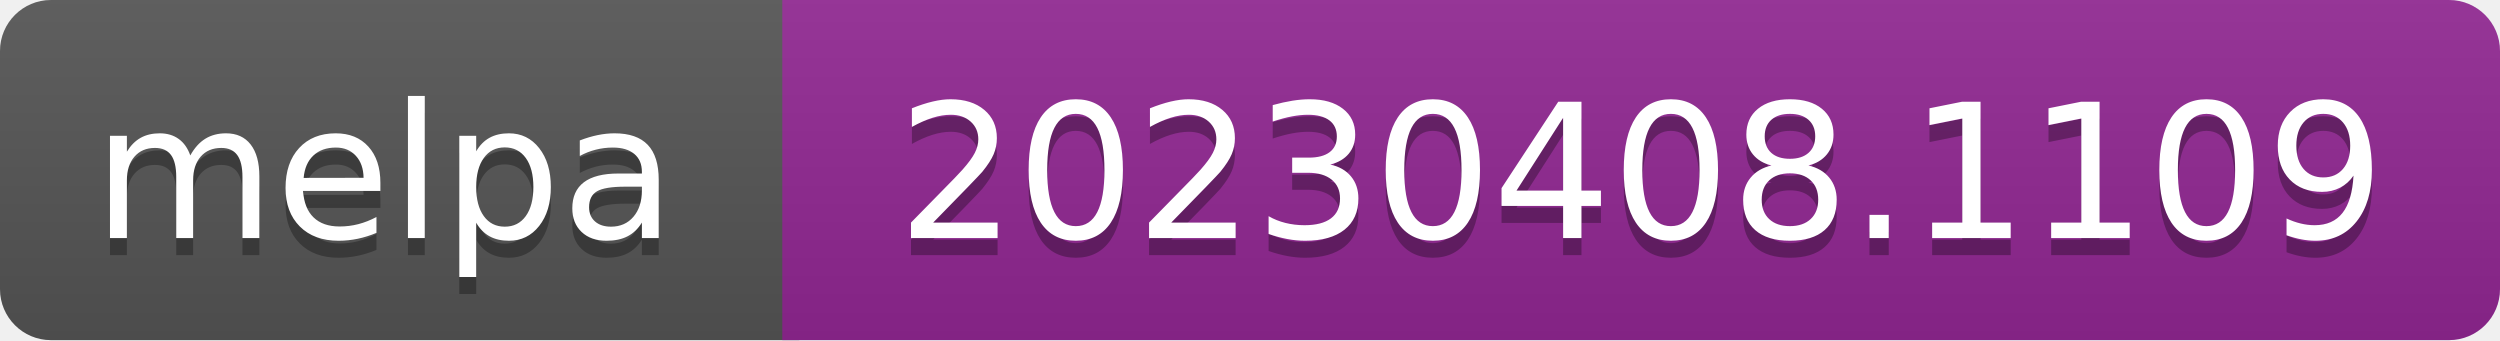
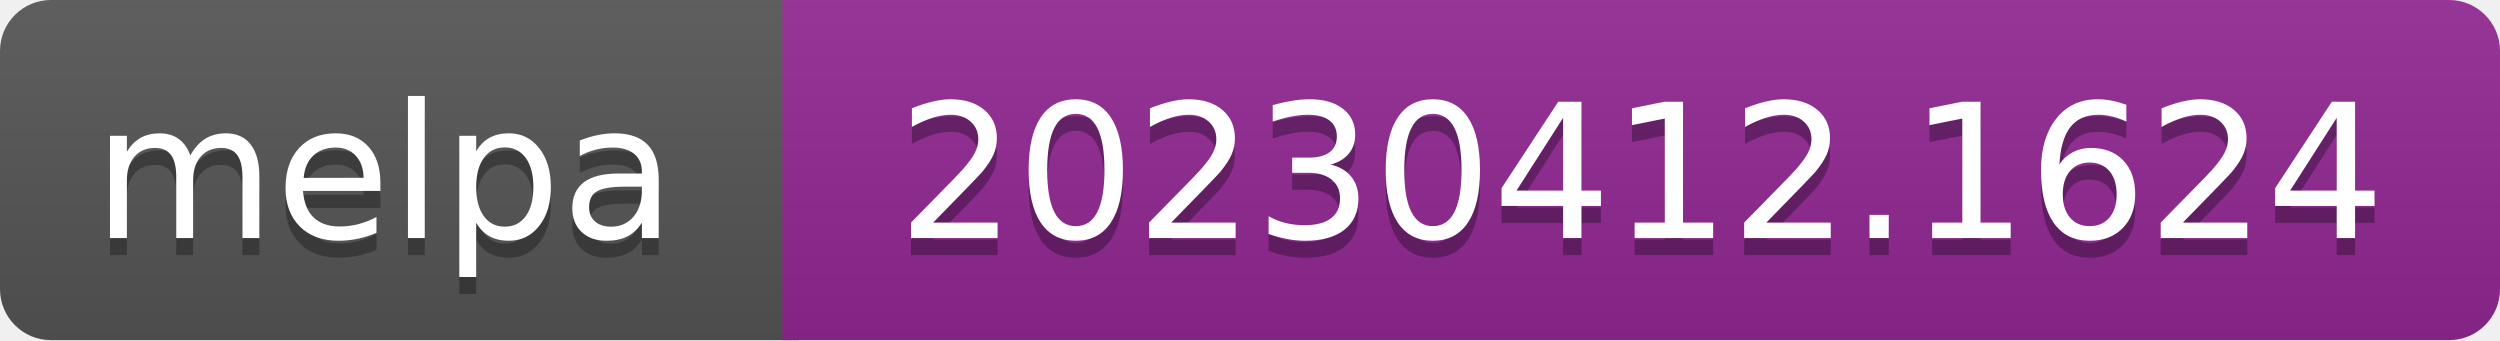
- <svg xmlns="http://www.w3.org/2000/svg" width="147" height="20" role="img" aria-label="melpa: 20230408.1109">
+ <svg xmlns="http://www.w3.org/2000/svg" width="147" height="20" role="img" aria-label="melpa: 20230412.1624">
  <linearGradient id="s" x2="0" y2="100%">
    <stop offset="0" stop-color="#bbb" stop-opacity=".1" />
    <stop offset="1" stop-opacity=".1" />
  </linearGradient>
  <clipPath id="r">
    <rect width="147" height="20" rx="3" fill="#fff" />
  </clipPath>
  <g clip-path="url(#r)">
    <rect width="47" height="20" fill="#555" />
    <rect x="46" width="147" height="20" fill="#922793" />
    <rect width="147" height="20" fill="url(#s)" />
  </g>
  <g fill="#fff" text-anchor="middle" font-family="Verdana,Geneva,DejaVu Sans,sans-serif" font-size="110" text-rendering="geometricPrecision">
    <text aria-hidden="true" x="226" y="150" fill="#010101" fill-opacity=".3" transform="scale(.1)" textLength="343">melpa</text>
    <text x="226" y="140" transform="scale(.1)" fill="#fff" textLength="343">melpa</text>
-     <text aria-hidden="true" x="965" y="150" fill="#010101" fill-opacity=".3" transform="scale(.1)" textLength="875">20230408.1109</text>
-     <text x="965" y="140" transform="scale(.1)" fill="#fff" textLength="875">20230408.1109</text>
+     <text aria-hidden="true" x="965" y="150" fill="#010101" fill-opacity=".3" transform="scale(.1)" textLength="875">20230412.1624</text>
+     <text x="965" y="140" transform="scale(.1)" fill="#fff" textLength="875">20230412.1624</text>
  </g>
</svg>
